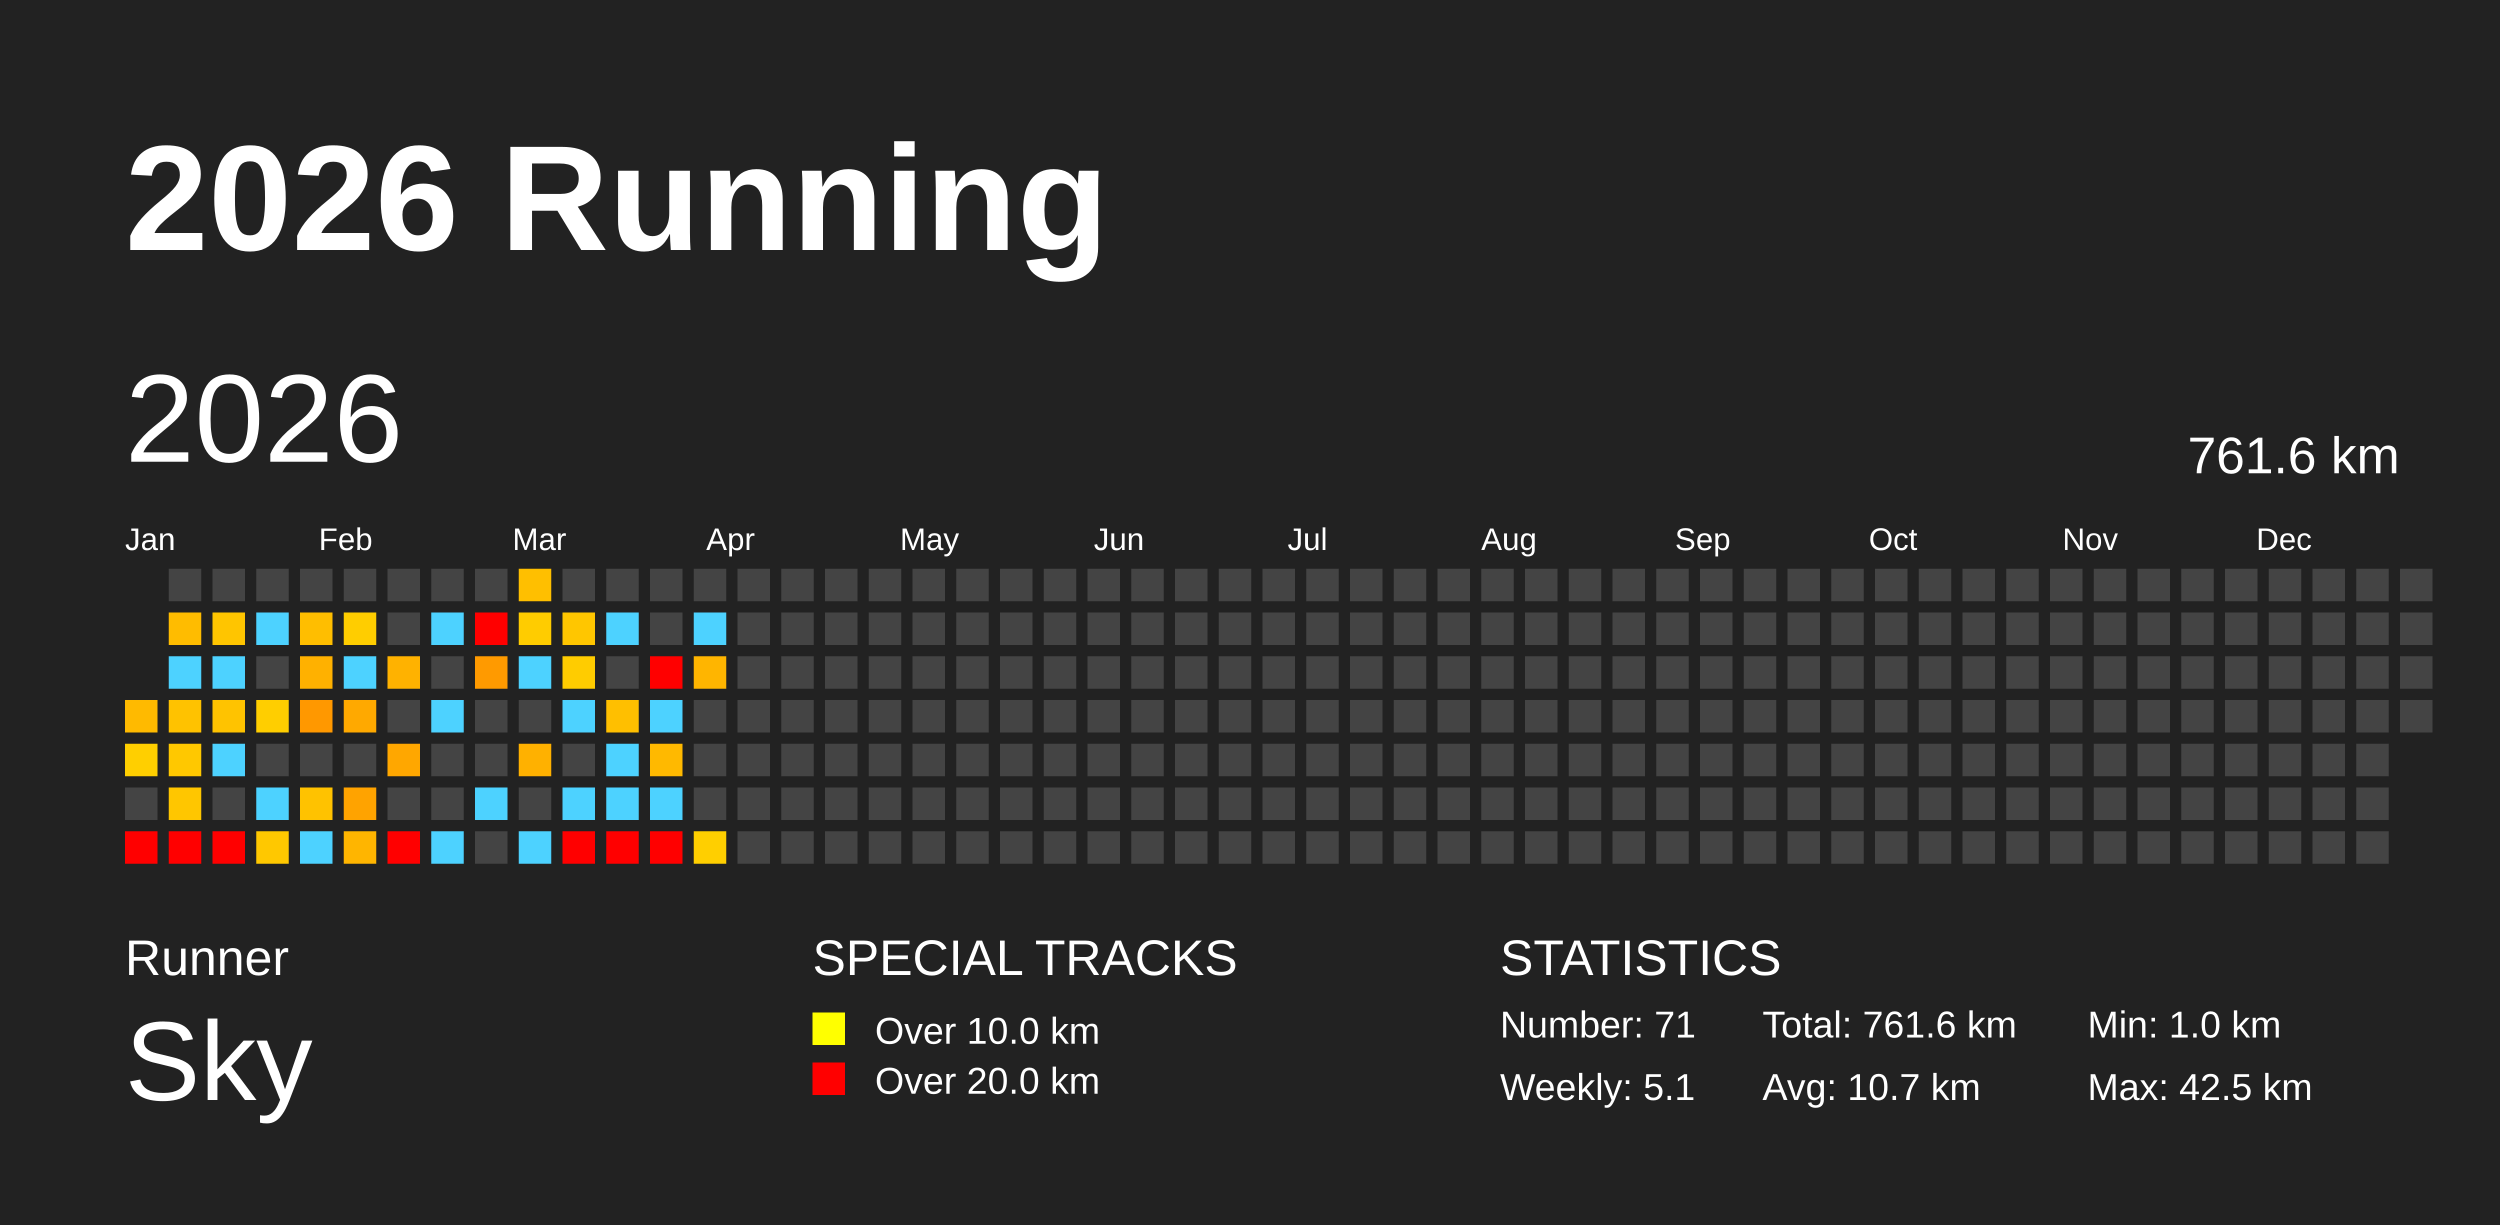
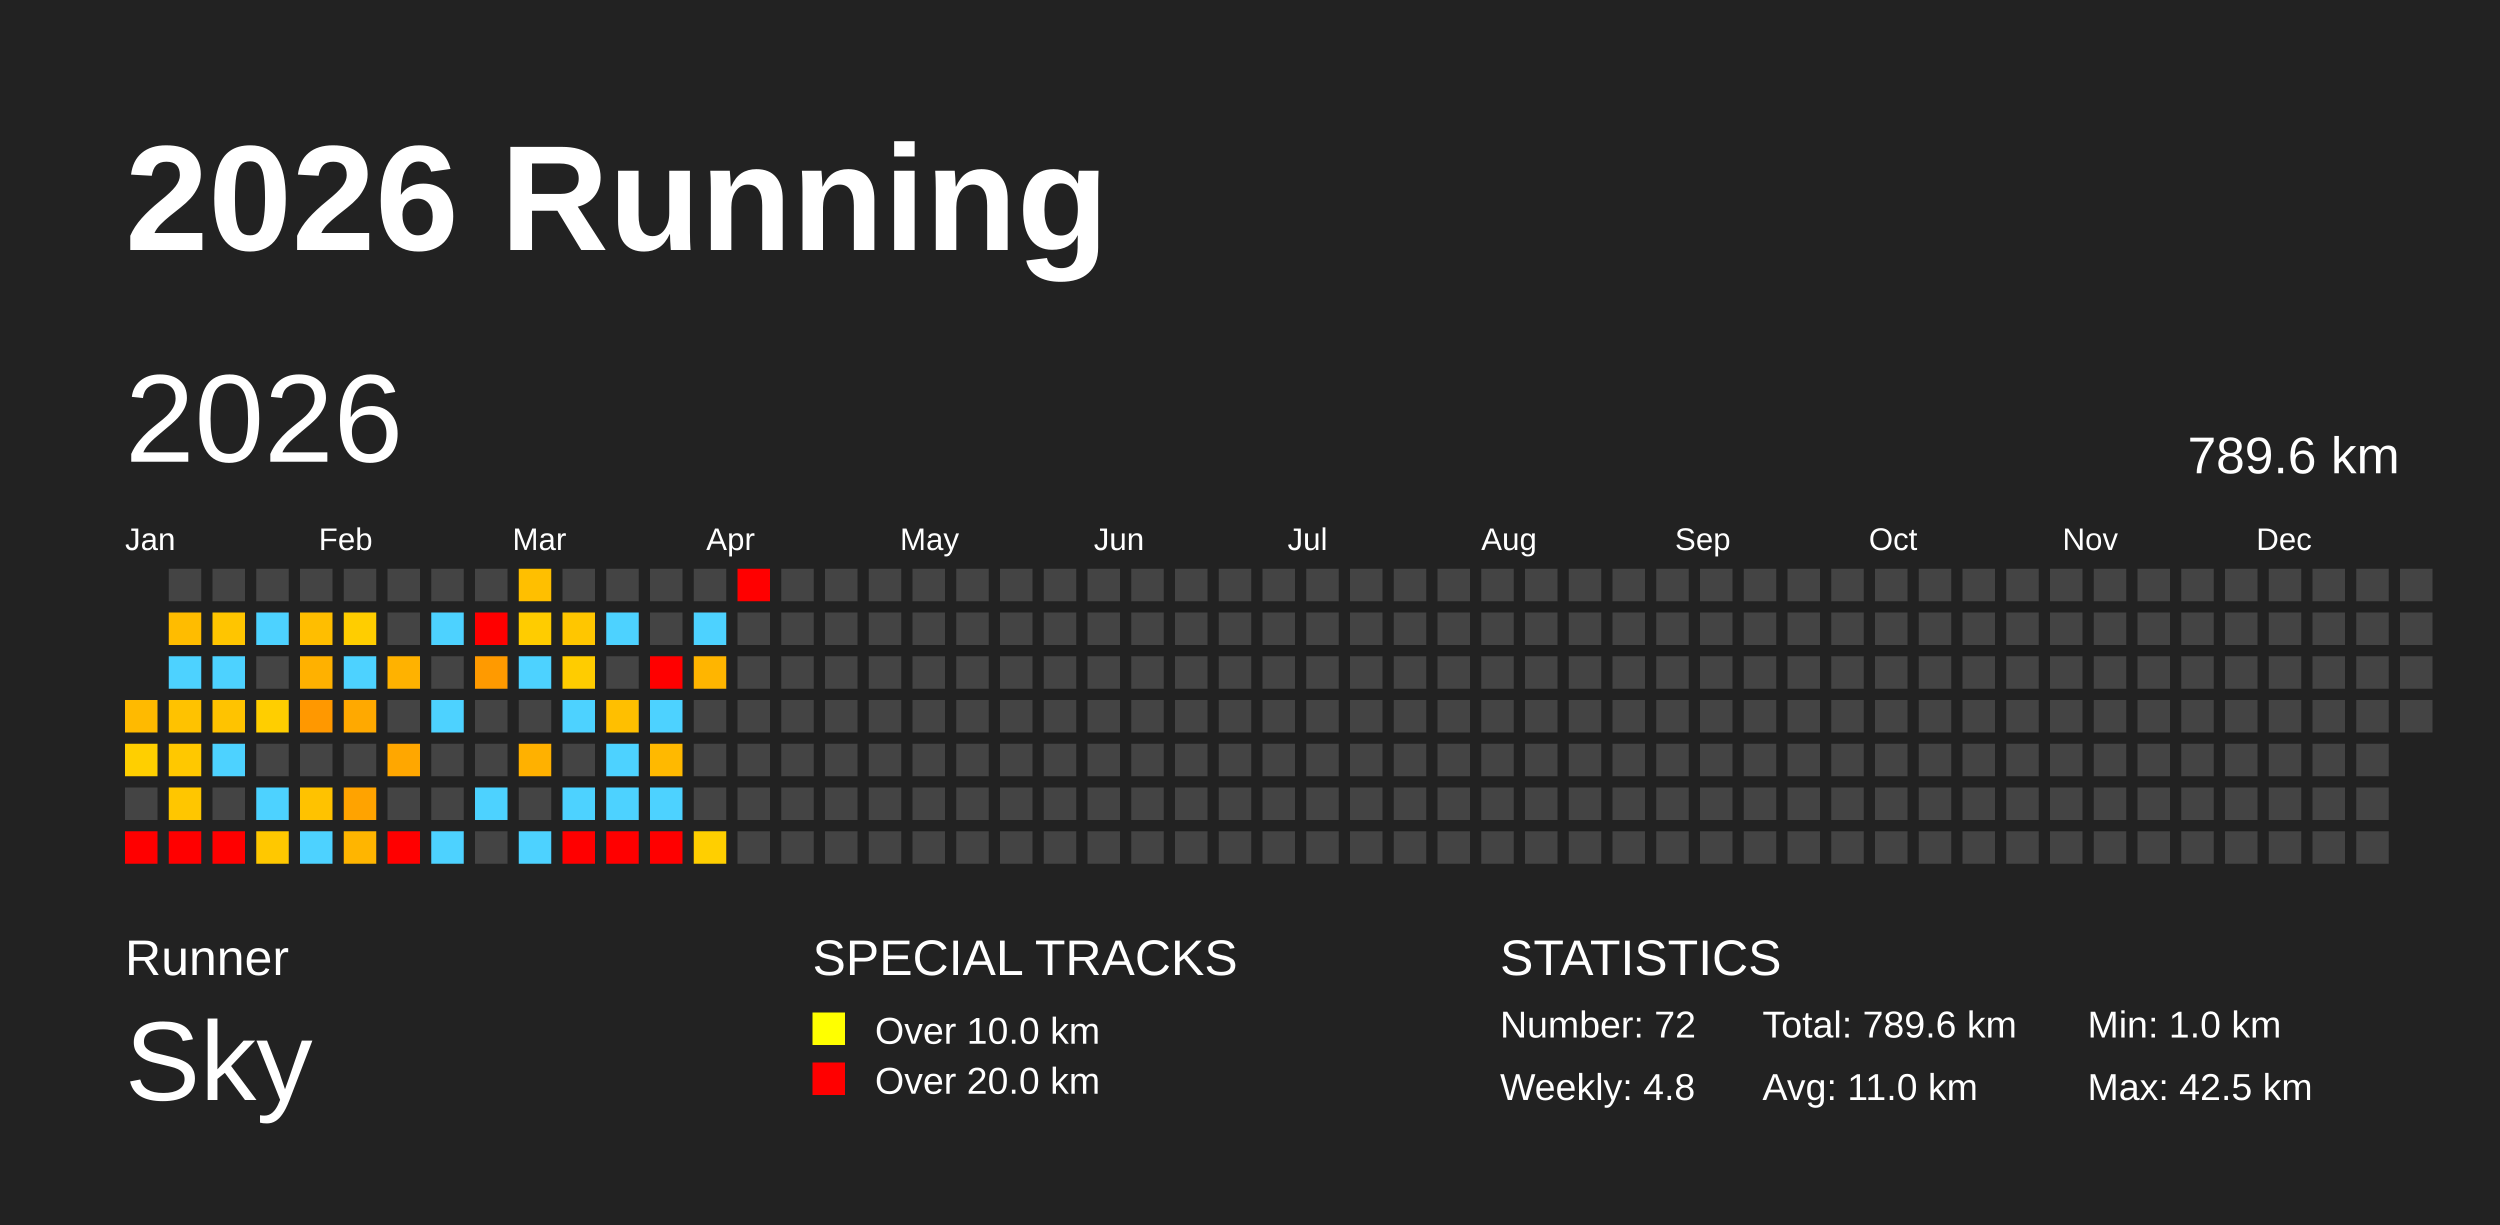
<svg xmlns="http://www.w3.org/2000/svg" baseProfile="full" height="98mm" version="1.1" viewBox="0,0,200,98" width="200mm">
  <defs />
  <rect fill="#222222" height="98" width="200" x="0" y="0" />
  <text fill="#FFFFFF" style="font-size:12px; font-family:Arial; font-weight:bold;" x="10" y="20">2026 Running</text>
  <text fill="#FFFFFF" style="font-size:4px; font-family:Arial" x="10" y="78">Runner</text>
  <text fill="#FFFFFF" style="font-size:9px; font-family:Arial" x="10" y="88">Sky</text>
  <text fill="#FFFFFF" style="font-size:4px; font-family:Arial" x="65" y="78">SPECIAL TRACKS</text>
  <rect fill="yellow" height="2.6" width="2.6" x="65" y="81" />
  <text fill="#FFFFFF" style="font-size:3px; font-family:Arial" x="70" y="83.5">Over 10.0 km</text>
  <rect fill="red" height="2.6" width="2.6" x="65" y="85" />
  <text fill="#FFFFFF" style="font-size:3px; font-family:Arial" x="70" y="87.5">Over 20.0 km</text>
  <text fill="#FFFFFF" style="font-size:4px; font-family:Arial" x="120" y="78">STATISTICS</text>
-   <text fill="#FFFFFF" style="font-size:3px; font-family:Arial" x="120" y="83">Number: 71</text>
-   <text fill="#FFFFFF" style="font-size:3px; font-family:Arial" x="120" y="88">Weekly: 5.1</text>
-   <text fill="#FFFFFF" style="font-size:3px; font-family:Arial" x="141" y="83">Total: 761.6 km</text>
-   <text fill="#FFFFFF" style="font-size:3px; font-family:Arial" x="141" y="88">Avg: 10.7 km</text>
+   <text fill="#FFFFFF" style="font-size:3px; font-family:Arial" x="120" y="83">Number: 72</text>
+   <text fill="#FFFFFF" style="font-size:3px; font-family:Arial" x="120" y="88">Weekly: 4.8</text>
+   <text fill="#FFFFFF" style="font-size:3px; font-family:Arial" x="141" y="83">Total: 789.6 km</text>
+   <text fill="#FFFFFF" style="font-size:3px; font-family:Arial" x="141" y="88">Avg: 11.0 km</text>
  <text fill="#FFFFFF" style="font-size:3px; font-family:Arial" x="167" y="83">Min: 1.0 km</text>
  <text fill="#FFFFFF" style="font-size:3px; font-family:Arial" x="167" y="88">Max: 42.5 km</text>
  <text dominant-baseline="hanging" fill="#FFFFFF" style="font-size:10.0px; font-family:Arial;" x="10" y="30">2026</text>
-   <text dominant-baseline="hanging" fill="#FFFFFF" style="font-size:4.125px; font-family:Arial;" x="175" y="35">761.6 km</text>
+   <text dominant-baseline="hanging" fill="#FFFFFF" style="font-size:4.125px; font-family:Arial;" x="175" y="35">789.6 km</text>
  <text fill="#FFFFFF" style="font-size:2.5px; font-family:Arial" x="10.0" y="44">Jan</text>
  <text fill="#FFFFFF" style="font-size:2.5px; font-family:Arial" x="25.5" y="44">Feb</text>
  <text fill="#FFFFFF" style="font-size:2.5px; font-family:Arial" x="41.0" y="44">Mar</text>
  <text fill="#FFFFFF" style="font-size:2.5px; font-family:Arial" x="56.5" y="44">Apr</text>
  <text fill="#FFFFFF" style="font-size:2.5px; font-family:Arial" x="72.0" y="44">May</text>
  <text fill="#FFFFFF" style="font-size:2.5px; font-family:Arial" x="87.5" y="44">Jun</text>
  <text fill="#FFFFFF" style="font-size:2.5px; font-family:Arial" x="103.0" y="44">Jul</text>
  <text fill="#FFFFFF" style="font-size:2.5px; font-family:Arial" x="118.5" y="44">Aug</text>
  <text fill="#FFFFFF" style="font-size:2.5px; font-family:Arial" x="134.0" y="44">Sep</text>
  <text fill="#FFFFFF" style="font-size:2.5px; font-family:Arial" x="149.5" y="44">Oct</text>
  <text fill="#FFFFFF" style="font-size:2.5px; font-family:Arial" x="165.0" y="44">Nov</text>
  <text fill="#FFFFFF" style="font-size:2.5px; font-family:Arial" x="180.5" y="44">Dec</text>
  <rect fill="#ffba00" height="2.6" width="2.6" x="10.0" y="56.0" />
  <rect fill="#ffcf00" height="2.6" width="2.6" x="10.0" y="59.5" />
  <rect fill="#444444" height="2.6" width="2.6" x="10.0" y="63.0" />
  <rect fill="red" height="2.6" width="2.6" x="10.0" y="66.5" />
  <rect fill="#444444" height="2.6" width="2.6" x="13.5" y="45.5" />
  <rect fill="#ffbc00" height="2.6" width="2.6" x="13.5" y="49.0" />
  <rect fill="#4dd2ff" height="2.6" width="2.6" x="13.5" y="52.5" />
  <rect fill="#ffc200" height="2.6" width="2.6" x="13.5" y="56.0" />
  <rect fill="#ffc800" height="2.6" width="2.6" x="13.5" y="59.5" />
  <rect fill="#ffc600" height="2.6" width="2.6" x="13.5" y="63.0" />
  <rect fill="red" height="2.6" width="2.6" x="13.5" y="66.5" />
  <rect fill="#444444" height="2.6" width="2.6" x="17.0" y="45.5" />
  <rect fill="#ffc500" height="2.6" width="2.6" x="17.0" y="49.0" />
  <rect fill="#4dd2ff" height="2.6" width="2.6" x="17.0" y="52.5" />
  <rect fill="#ffc300" height="2.6" width="2.6" x="17.0" y="56.0" />
  <rect fill="#4dd2ff" height="2.6" width="2.6" x="17.0" y="59.5" />
  <rect fill="#444444" height="2.6" width="2.6" x="17.0" y="63.0" />
  <rect fill="red" height="2.6" width="2.6" x="17.0" y="66.5" />
  <rect fill="#444444" height="2.6" width="2.6" x="20.5" y="45.5" />
  <rect fill="#4dd2ff" height="2.6" width="2.6" x="20.5" y="49.0" />
  <rect fill="#444444" height="2.6" width="2.6" x="20.5" y="52.5" />
  <rect fill="#ffce00" height="2.6" width="2.6" x="20.5" y="56.0" />
  <rect fill="#444444" height="2.6" width="2.6" x="20.5" y="59.5" />
  <rect fill="#4dd2ff" height="2.6" width="2.6" x="20.5" y="63.0" />
  <rect fill="#ffc800" height="2.6" width="2.6" x="20.5" y="66.5" />
  <rect fill="#444444" height="2.6" width="2.6" x="24.0" y="45.5" />
  <rect fill="#ffbe00" height="2.6" width="2.6" x="24.0" y="49.0" />
  <rect fill="#ffb100" height="2.6" width="2.6" x="24.0" y="52.5" />
  <rect fill="#ff9800" height="2.6" width="2.6" x="24.0" y="56.0" />
  <rect fill="#444444" height="2.6" width="2.6" x="24.0" y="59.5" />
  <rect fill="#ffc200" height="2.6" width="2.6" x="24.0" y="63.0" />
  <rect fill="#4dd2ff" height="2.6" width="2.6" x="24.0" y="66.5" />
  <rect fill="#444444" height="2.6" width="2.6" x="27.5" y="45.5" />
  <rect fill="#ffcd00" height="2.6" width="2.6" x="27.5" y="49.0" />
  <rect fill="#4dd2ff" height="2.6" width="2.6" x="27.5" y="52.5" />
  <rect fill="#ffa900" height="2.6" width="2.6" x="27.5" y="56.0" />
  <rect fill="#444444" height="2.6" width="2.6" x="27.5" y="59.5" />
  <rect fill="#ffa300" height="2.6" width="2.6" x="27.5" y="63.0" />
  <rect fill="#ffb500" height="2.6" width="2.6" x="27.5" y="66.5" />
  <rect fill="#444444" height="2.6" width="2.6" x="31.0" y="45.5" />
  <rect fill="#444444" height="2.6" width="2.6" x="31.0" y="49.0" />
  <rect fill="#ffb200" height="2.6" width="2.6" x="31.0" y="52.5" />
  <rect fill="#444444" height="2.6" width="2.6" x="31.0" y="56.0" />
  <rect fill="#ffa700" height="2.6" width="2.6" x="31.0" y="59.5" />
  <rect fill="#444444" height="2.6" width="2.6" x="31.0" y="63.0" />
  <rect fill="red" height="2.6" width="2.6" x="31.0" y="66.5" />
  <rect fill="#444444" height="2.6" width="2.6" x="34.5" y="45.5" />
  <rect fill="#4dd2ff" height="2.6" width="2.6" x="34.5" y="49.0" />
  <rect fill="#444444" height="2.6" width="2.6" x="34.5" y="52.5" />
  <rect fill="#4dd2ff" height="2.6" width="2.6" x="34.5" y="56.0" />
  <rect fill="#444444" height="2.6" width="2.6" x="34.5" y="59.5" />
  <rect fill="#444444" height="2.6" width="2.6" x="34.5" y="63.0" />
  <rect fill="#4dd2ff" height="2.6" width="2.6" x="34.5" y="66.5" />
  <rect fill="#444444" height="2.6" width="2.6" x="38.0" y="45.5" />
  <rect fill="red" height="2.6" width="2.6" x="38.0" y="49.0" />
  <rect fill="#ff9a00" height="2.6" width="2.6" x="38.0" y="52.5" />
  <rect fill="#444444" height="2.6" width="2.6" x="38.0" y="56.0" />
  <rect fill="#444444" height="2.6" width="2.6" x="38.0" y="59.5" />
  <rect fill="#4dd2ff" height="2.6" width="2.6" x="38.0" y="63.0" />
  <rect fill="#444444" height="2.6" width="2.6" x="38.0" y="66.5" />
  <rect fill="#ffbf00" height="2.6" width="2.6" x="41.5" y="45.5" />
  <rect fill="#ffcc00" height="2.6" width="2.6" x="41.5" y="49.0" />
  <rect fill="#4dd2ff" height="2.6" width="2.6" x="41.5" y="52.5" />
  <rect fill="#444444" height="2.6" width="2.6" x="41.5" y="56.0" />
  <rect fill="#ffb100" height="2.6" width="2.6" x="41.5" y="59.5" />
  <rect fill="#444444" height="2.6" width="2.6" x="41.5" y="63.0" />
  <rect fill="#4dd2ff" height="2.6" width="2.6" x="41.5" y="66.5" />
  <rect fill="#444444" height="2.6" width="2.6" x="45.0" y="45.5" />
  <rect fill="#ffc600" height="2.6" width="2.6" x="45.0" y="49.0" />
  <rect fill="#ffcc00" height="2.6" width="2.6" x="45.0" y="52.5" />
  <rect fill="#4dd2ff" height="2.6" width="2.6" x="45.0" y="56.0" />
  <rect fill="#444444" height="2.6" width="2.6" x="45.0" y="59.5" />
  <rect fill="#4dd2ff" height="2.6" width="2.6" x="45.0" y="63.0" />
  <rect fill="red" height="2.6" width="2.6" x="45.0" y="66.5" />
  <rect fill="#444444" height="2.6" width="2.6" x="48.5" y="45.5" />
  <rect fill="#4dd2ff" height="2.6" width="2.6" x="48.5" y="49.0" />
  <rect fill="#444444" height="2.6" width="2.6" x="48.5" y="52.5" />
  <rect fill="#ffbf00" height="2.6" width="2.6" x="48.5" y="56.0" />
  <rect fill="#4dd2ff" height="2.6" width="2.6" x="48.5" y="59.5" />
  <rect fill="#4dd2ff" height="2.6" width="2.6" x="48.5" y="63.0" />
  <rect fill="red" height="2.6" width="2.6" x="48.5" y="66.5" />
  <rect fill="#444444" height="2.6" width="2.6" x="52.0" y="45.5" />
  <rect fill="#444444" height="2.6" width="2.6" x="52.0" y="49.0" />
  <rect fill="red" height="2.6" width="2.6" x="52.0" y="52.5" />
  <rect fill="#4dd2ff" height="2.6" width="2.6" x="52.0" y="56.0" />
  <rect fill="#ffb900" height="2.6" width="2.6" x="52.0" y="59.5" />
  <rect fill="#4dd2ff" height="2.6" width="2.6" x="52.0" y="63.0" />
  <rect fill="red" height="2.6" width="2.6" x="52.0" y="66.5" />
  <rect fill="#444444" height="2.6" width="2.6" x="55.5" y="45.5" />
  <rect fill="#4dd2ff" height="2.6" width="2.6" x="55.5" y="49.0" />
  <rect fill="#ffb500" height="2.6" width="2.6" x="55.5" y="52.5" />
  <rect fill="#444444" height="2.6" width="2.6" x="55.5" y="56.0" />
  <rect fill="#444444" height="2.6" width="2.6" x="55.5" y="59.5" />
  <rect fill="#444444" height="2.6" width="2.6" x="55.5" y="63.0" />
  <rect fill="#ffcf00" height="2.6" width="2.6" x="55.5" y="66.5" />
-   <rect fill="#444444" height="2.6" width="2.6" x="59.0" y="45.5" />
+   <rect fill="red" height="2.6" width="2.6" x="59.0" y="45.5" />
  <rect fill="#444444" height="2.6" width="2.6" x="59.0" y="49.0" />
  <rect fill="#444444" height="2.6" width="2.6" x="59.0" y="52.5" />
  <rect fill="#444444" height="2.6" width="2.6" x="59.0" y="56.0" />
  <rect fill="#444444" height="2.6" width="2.6" x="59.0" y="59.5" />
  <rect fill="#444444" height="2.6" width="2.6" x="59.0" y="63.0" />
  <rect fill="#444444" height="2.6" width="2.6" x="59.0" y="66.5" />
  <rect fill="#444444" height="2.6" width="2.6" x="62.5" y="45.5" />
  <rect fill="#444444" height="2.6" width="2.6" x="62.5" y="49.0" />
  <rect fill="#444444" height="2.6" width="2.6" x="62.5" y="52.5" />
  <rect fill="#444444" height="2.6" width="2.6" x="62.5" y="56.0" />
  <rect fill="#444444" height="2.6" width="2.6" x="62.5" y="59.5" />
  <rect fill="#444444" height="2.6" width="2.6" x="62.5" y="63.0" />
  <rect fill="#444444" height="2.6" width="2.6" x="62.5" y="66.5" />
  <rect fill="#444444" height="2.6" width="2.6" x="66.0" y="45.5" />
  <rect fill="#444444" height="2.6" width="2.6" x="66.0" y="49.0" />
  <rect fill="#444444" height="2.6" width="2.6" x="66.0" y="52.5" />
  <rect fill="#444444" height="2.6" width="2.6" x="66.0" y="56.0" />
  <rect fill="#444444" height="2.6" width="2.6" x="66.0" y="59.5" />
  <rect fill="#444444" height="2.6" width="2.6" x="66.0" y="63.0" />
  <rect fill="#444444" height="2.6" width="2.6" x="66.0" y="66.5" />
  <rect fill="#444444" height="2.6" width="2.6" x="69.5" y="45.5" />
  <rect fill="#444444" height="2.6" width="2.6" x="69.5" y="49.0" />
  <rect fill="#444444" height="2.6" width="2.6" x="69.5" y="52.5" />
  <rect fill="#444444" height="2.6" width="2.6" x="69.5" y="56.0" />
  <rect fill="#444444" height="2.6" width="2.6" x="69.5" y="59.5" />
  <rect fill="#444444" height="2.6" width="2.6" x="69.5" y="63.0" />
  <rect fill="#444444" height="2.6" width="2.6" x="69.5" y="66.5" />
  <rect fill="#444444" height="2.6" width="2.6" x="73.0" y="45.5" />
  <rect fill="#444444" height="2.6" width="2.6" x="73.0" y="49.0" />
  <rect fill="#444444" height="2.6" width="2.6" x="73.0" y="52.5" />
  <rect fill="#444444" height="2.6" width="2.6" x="73.0" y="56.0" />
  <rect fill="#444444" height="2.6" width="2.6" x="73.0" y="59.5" />
  <rect fill="#444444" height="2.6" width="2.6" x="73.0" y="63.0" />
  <rect fill="#444444" height="2.6" width="2.6" x="73.0" y="66.5" />
  <rect fill="#444444" height="2.6" width="2.6" x="76.5" y="45.5" />
  <rect fill="#444444" height="2.6" width="2.6" x="76.5" y="49.0" />
  <rect fill="#444444" height="2.6" width="2.6" x="76.5" y="52.5" />
  <rect fill="#444444" height="2.6" width="2.6" x="76.5" y="56.0" />
  <rect fill="#444444" height="2.6" width="2.6" x="76.5" y="59.5" />
  <rect fill="#444444" height="2.6" width="2.6" x="76.5" y="63.0" />
  <rect fill="#444444" height="2.6" width="2.6" x="76.5" y="66.5" />
  <rect fill="#444444" height="2.6" width="2.6" x="80.0" y="45.5" />
  <rect fill="#444444" height="2.6" width="2.6" x="80.0" y="49.0" />
  <rect fill="#444444" height="2.6" width="2.6" x="80.0" y="52.5" />
  <rect fill="#444444" height="2.6" width="2.6" x="80.0" y="56.0" />
  <rect fill="#444444" height="2.6" width="2.6" x="80.0" y="59.5" />
  <rect fill="#444444" height="2.6" width="2.6" x="80.0" y="63.0" />
  <rect fill="#444444" height="2.6" width="2.6" x="80.0" y="66.5" />
  <rect fill="#444444" height="2.6" width="2.6" x="83.5" y="45.5" />
  <rect fill="#444444" height="2.6" width="2.6" x="83.5" y="49.0" />
  <rect fill="#444444" height="2.6" width="2.6" x="83.5" y="52.5" />
  <rect fill="#444444" height="2.6" width="2.6" x="83.5" y="56.0" />
  <rect fill="#444444" height="2.6" width="2.6" x="83.5" y="59.5" />
  <rect fill="#444444" height="2.6" width="2.6" x="83.5" y="63.0" />
  <rect fill="#444444" height="2.6" width="2.6" x="83.5" y="66.5" />
  <rect fill="#444444" height="2.6" width="2.6" x="87.0" y="45.5" />
  <rect fill="#444444" height="2.6" width="2.6" x="87.0" y="49.0" />
  <rect fill="#444444" height="2.6" width="2.6" x="87.0" y="52.5" />
  <rect fill="#444444" height="2.6" width="2.6" x="87.0" y="56.0" />
  <rect fill="#444444" height="2.6" width="2.6" x="87.0" y="59.5" />
  <rect fill="#444444" height="2.6" width="2.6" x="87.0" y="63.0" />
  <rect fill="#444444" height="2.6" width="2.6" x="87.0" y="66.5" />
  <rect fill="#444444" height="2.6" width="2.6" x="90.5" y="45.5" />
  <rect fill="#444444" height="2.6" width="2.6" x="90.5" y="49.0" />
  <rect fill="#444444" height="2.6" width="2.6" x="90.5" y="52.5" />
  <rect fill="#444444" height="2.6" width="2.6" x="90.5" y="56.0" />
  <rect fill="#444444" height="2.6" width="2.6" x="90.5" y="59.5" />
  <rect fill="#444444" height="2.6" width="2.6" x="90.5" y="63.0" />
  <rect fill="#444444" height="2.6" width="2.6" x="90.5" y="66.5" />
  <rect fill="#444444" height="2.6" width="2.6" x="94.0" y="45.5" />
  <rect fill="#444444" height="2.6" width="2.6" x="94.0" y="49.0" />
  <rect fill="#444444" height="2.6" width="2.6" x="94.0" y="52.5" />
  <rect fill="#444444" height="2.6" width="2.6" x="94.0" y="56.0" />
  <rect fill="#444444" height="2.6" width="2.6" x="94.0" y="59.5" />
  <rect fill="#444444" height="2.6" width="2.6" x="94.0" y="63.0" />
  <rect fill="#444444" height="2.6" width="2.6" x="94.0" y="66.5" />
  <rect fill="#444444" height="2.6" width="2.6" x="97.5" y="45.5" />
  <rect fill="#444444" height="2.6" width="2.6" x="97.5" y="49.0" />
  <rect fill="#444444" height="2.6" width="2.6" x="97.5" y="52.5" />
  <rect fill="#444444" height="2.6" width="2.6" x="97.5" y="56.0" />
  <rect fill="#444444" height="2.6" width="2.6" x="97.5" y="59.5" />
  <rect fill="#444444" height="2.6" width="2.6" x="97.5" y="63.0" />
  <rect fill="#444444" height="2.6" width="2.6" x="97.5" y="66.5" />
  <rect fill="#444444" height="2.6" width="2.6" x="101.0" y="45.5" />
  <rect fill="#444444" height="2.6" width="2.6" x="101.0" y="49.0" />
  <rect fill="#444444" height="2.6" width="2.6" x="101.0" y="52.5" />
  <rect fill="#444444" height="2.6" width="2.6" x="101.0" y="56.0" />
  <rect fill="#444444" height="2.6" width="2.6" x="101.0" y="59.5" />
  <rect fill="#444444" height="2.6" width="2.6" x="101.0" y="63.0" />
  <rect fill="#444444" height="2.6" width="2.6" x="101.0" y="66.5" />
  <rect fill="#444444" height="2.6" width="2.6" x="104.5" y="45.5" />
  <rect fill="#444444" height="2.6" width="2.6" x="104.5" y="49.0" />
  <rect fill="#444444" height="2.6" width="2.6" x="104.5" y="52.5" />
  <rect fill="#444444" height="2.6" width="2.6" x="104.5" y="56.0" />
  <rect fill="#444444" height="2.6" width="2.6" x="104.5" y="59.5" />
  <rect fill="#444444" height="2.6" width="2.6" x="104.5" y="63.0" />
  <rect fill="#444444" height="2.6" width="2.6" x="104.5" y="66.5" />
  <rect fill="#444444" height="2.6" width="2.6" x="108.0" y="45.5" />
  <rect fill="#444444" height="2.6" width="2.6" x="108.0" y="49.0" />
  <rect fill="#444444" height="2.6" width="2.6" x="108.0" y="52.5" />
  <rect fill="#444444" height="2.6" width="2.6" x="108.0" y="56.0" />
  <rect fill="#444444" height="2.6" width="2.6" x="108.0" y="59.5" />
  <rect fill="#444444" height="2.6" width="2.6" x="108.0" y="63.0" />
  <rect fill="#444444" height="2.6" width="2.6" x="108.0" y="66.5" />
  <rect fill="#444444" height="2.6" width="2.6" x="111.5" y="45.5" />
  <rect fill="#444444" height="2.6" width="2.6" x="111.5" y="49.0" />
  <rect fill="#444444" height="2.6" width="2.6" x="111.5" y="52.5" />
  <rect fill="#444444" height="2.6" width="2.6" x="111.5" y="56.0" />
  <rect fill="#444444" height="2.6" width="2.6" x="111.5" y="59.5" />
  <rect fill="#444444" height="2.6" width="2.6" x="111.5" y="63.0" />
  <rect fill="#444444" height="2.6" width="2.6" x="111.5" y="66.5" />
  <rect fill="#444444" height="2.6" width="2.6" x="115.0" y="45.5" />
  <rect fill="#444444" height="2.6" width="2.6" x="115.0" y="49.0" />
  <rect fill="#444444" height="2.6" width="2.6" x="115.0" y="52.5" />
  <rect fill="#444444" height="2.6" width="2.6" x="115.0" y="56.0" />
  <rect fill="#444444" height="2.6" width="2.6" x="115.0" y="59.5" />
  <rect fill="#444444" height="2.6" width="2.6" x="115.0" y="63.0" />
  <rect fill="#444444" height="2.6" width="2.6" x="115.0" y="66.5" />
  <rect fill="#444444" height="2.6" width="2.6" x="118.5" y="45.5" />
  <rect fill="#444444" height="2.6" width="2.6" x="118.5" y="49.0" />
  <rect fill="#444444" height="2.6" width="2.6" x="118.5" y="52.5" />
  <rect fill="#444444" height="2.6" width="2.6" x="118.5" y="56.0" />
  <rect fill="#444444" height="2.6" width="2.6" x="118.5" y="59.5" />
  <rect fill="#444444" height="2.6" width="2.6" x="118.5" y="63.0" />
  <rect fill="#444444" height="2.6" width="2.6" x="118.5" y="66.5" />
  <rect fill="#444444" height="2.6" width="2.6" x="122.0" y="45.5" />
  <rect fill="#444444" height="2.6" width="2.6" x="122.0" y="49.0" />
  <rect fill="#444444" height="2.6" width="2.6" x="122.0" y="52.5" />
  <rect fill="#444444" height="2.6" width="2.6" x="122.0" y="56.0" />
  <rect fill="#444444" height="2.6" width="2.6" x="122.0" y="59.5" />
  <rect fill="#444444" height="2.6" width="2.6" x="122.0" y="63.0" />
  <rect fill="#444444" height="2.6" width="2.6" x="122.0" y="66.5" />
  <rect fill="#444444" height="2.6" width="2.6" x="125.5" y="45.5" />
  <rect fill="#444444" height="2.6" width="2.6" x="125.5" y="49.0" />
  <rect fill="#444444" height="2.6" width="2.6" x="125.5" y="52.5" />
  <rect fill="#444444" height="2.6" width="2.6" x="125.5" y="56.0" />
  <rect fill="#444444" height="2.6" width="2.6" x="125.5" y="59.5" />
  <rect fill="#444444" height="2.6" width="2.6" x="125.5" y="63.0" />
  <rect fill="#444444" height="2.6" width="2.6" x="125.5" y="66.5" />
  <rect fill="#444444" height="2.6" width="2.6" x="129.0" y="45.5" />
  <rect fill="#444444" height="2.6" width="2.6" x="129.0" y="49.0" />
  <rect fill="#444444" height="2.6" width="2.6" x="129.0" y="52.5" />
  <rect fill="#444444" height="2.6" width="2.6" x="129.0" y="56.0" />
  <rect fill="#444444" height="2.6" width="2.6" x="129.0" y="59.5" />
  <rect fill="#444444" height="2.6" width="2.6" x="129.0" y="63.0" />
  <rect fill="#444444" height="2.6" width="2.6" x="129.0" y="66.5" />
  <rect fill="#444444" height="2.6" width="2.6" x="132.5" y="45.5" />
  <rect fill="#444444" height="2.6" width="2.6" x="132.5" y="49.0" />
  <rect fill="#444444" height="2.6" width="2.6" x="132.5" y="52.5" />
  <rect fill="#444444" height="2.6" width="2.6" x="132.5" y="56.0" />
  <rect fill="#444444" height="2.6" width="2.6" x="132.5" y="59.5" />
  <rect fill="#444444" height="2.6" width="2.6" x="132.5" y="63.0" />
  <rect fill="#444444" height="2.6" width="2.6" x="132.5" y="66.5" />
  <rect fill="#444444" height="2.6" width="2.6" x="136.0" y="45.5" />
  <rect fill="#444444" height="2.6" width="2.6" x="136.0" y="49.0" />
  <rect fill="#444444" height="2.6" width="2.6" x="136.0" y="52.5" />
  <rect fill="#444444" height="2.6" width="2.6" x="136.0" y="56.0" />
  <rect fill="#444444" height="2.6" width="2.6" x="136.0" y="59.5" />
  <rect fill="#444444" height="2.6" width="2.6" x="136.0" y="63.0" />
  <rect fill="#444444" height="2.6" width="2.6" x="136.0" y="66.5" />
  <rect fill="#444444" height="2.6" width="2.6" x="139.5" y="45.5" />
  <rect fill="#444444" height="2.6" width="2.6" x="139.5" y="49.0" />
  <rect fill="#444444" height="2.6" width="2.6" x="139.5" y="52.5" />
  <rect fill="#444444" height="2.6" width="2.6" x="139.5" y="56.0" />
  <rect fill="#444444" height="2.6" width="2.6" x="139.5" y="59.5" />
  <rect fill="#444444" height="2.6" width="2.6" x="139.5" y="63.0" />
  <rect fill="#444444" height="2.6" width="2.6" x="139.5" y="66.5" />
  <rect fill="#444444" height="2.6" width="2.6" x="143.0" y="45.5" />
  <rect fill="#444444" height="2.6" width="2.6" x="143.0" y="49.0" />
  <rect fill="#444444" height="2.6" width="2.6" x="143.0" y="52.5" />
  <rect fill="#444444" height="2.6" width="2.6" x="143.0" y="56.0" />
  <rect fill="#444444" height="2.6" width="2.6" x="143.0" y="59.5" />
  <rect fill="#444444" height="2.6" width="2.6" x="143.0" y="63.0" />
  <rect fill="#444444" height="2.6" width="2.6" x="143.0" y="66.5" />
  <rect fill="#444444" height="2.6" width="2.6" x="146.5" y="45.5" />
  <rect fill="#444444" height="2.6" width="2.6" x="146.5" y="49.0" />
  <rect fill="#444444" height="2.6" width="2.6" x="146.5" y="52.5" />
  <rect fill="#444444" height="2.6" width="2.6" x="146.5" y="56.0" />
  <rect fill="#444444" height="2.6" width="2.6" x="146.5" y="59.5" />
  <rect fill="#444444" height="2.6" width="2.6" x="146.5" y="63.0" />
  <rect fill="#444444" height="2.6" width="2.6" x="146.5" y="66.5" />
  <rect fill="#444444" height="2.6" width="2.6" x="150.0" y="45.5" />
  <rect fill="#444444" height="2.6" width="2.6" x="150.0" y="49.0" />
  <rect fill="#444444" height="2.6" width="2.6" x="150.0" y="52.5" />
  <rect fill="#444444" height="2.6" width="2.6" x="150.0" y="56.0" />
  <rect fill="#444444" height="2.6" width="2.6" x="150.0" y="59.5" />
  <rect fill="#444444" height="2.6" width="2.6" x="150.0" y="63.0" />
  <rect fill="#444444" height="2.6" width="2.6" x="150.0" y="66.5" />
  <rect fill="#444444" height="2.6" width="2.6" x="153.5" y="45.5" />
  <rect fill="#444444" height="2.6" width="2.6" x="153.5" y="49.0" />
  <rect fill="#444444" height="2.6" width="2.6" x="153.5" y="52.5" />
  <rect fill="#444444" height="2.6" width="2.6" x="153.5" y="56.0" />
  <rect fill="#444444" height="2.6" width="2.6" x="153.5" y="59.5" />
  <rect fill="#444444" height="2.6" width="2.6" x="153.5" y="63.0" />
  <rect fill="#444444" height="2.6" width="2.6" x="153.5" y="66.5" />
  <rect fill="#444444" height="2.6" width="2.6" x="157.0" y="45.5" />
  <rect fill="#444444" height="2.6" width="2.6" x="157.0" y="49.0" />
  <rect fill="#444444" height="2.6" width="2.6" x="157.0" y="52.5" />
  <rect fill="#444444" height="2.6" width="2.6" x="157.0" y="56.0" />
  <rect fill="#444444" height="2.6" width="2.6" x="157.0" y="59.5" />
  <rect fill="#444444" height="2.6" width="2.6" x="157.0" y="63.0" />
  <rect fill="#444444" height="2.6" width="2.6" x="157.0" y="66.5" />
  <rect fill="#444444" height="2.6" width="2.6" x="160.5" y="45.5" />
  <rect fill="#444444" height="2.6" width="2.6" x="160.5" y="49.0" />
  <rect fill="#444444" height="2.6" width="2.6" x="160.5" y="52.5" />
  <rect fill="#444444" height="2.6" width="2.6" x="160.5" y="56.0" />
  <rect fill="#444444" height="2.6" width="2.6" x="160.5" y="59.5" />
  <rect fill="#444444" height="2.6" width="2.6" x="160.5" y="63.0" />
  <rect fill="#444444" height="2.6" width="2.6" x="160.5" y="66.5" />
  <rect fill="#444444" height="2.6" width="2.6" x="164.0" y="45.5" />
  <rect fill="#444444" height="2.6" width="2.6" x="164.0" y="49.0" />
  <rect fill="#444444" height="2.6" width="2.6" x="164.0" y="52.5" />
  <rect fill="#444444" height="2.6" width="2.6" x="164.0" y="56.0" />
  <rect fill="#444444" height="2.6" width="2.6" x="164.0" y="59.5" />
  <rect fill="#444444" height="2.6" width="2.6" x="164.0" y="63.0" />
  <rect fill="#444444" height="2.6" width="2.6" x="164.0" y="66.5" />
  <rect fill="#444444" height="2.6" width="2.6" x="167.5" y="45.5" />
  <rect fill="#444444" height="2.6" width="2.6" x="167.5" y="49.0" />
  <rect fill="#444444" height="2.6" width="2.6" x="167.5" y="52.5" />
  <rect fill="#444444" height="2.6" width="2.6" x="167.5" y="56.0" />
  <rect fill="#444444" height="2.6" width="2.6" x="167.5" y="59.5" />
  <rect fill="#444444" height="2.6" width="2.6" x="167.5" y="63.0" />
  <rect fill="#444444" height="2.6" width="2.6" x="167.5" y="66.5" />
  <rect fill="#444444" height="2.6" width="2.6" x="171.0" y="45.5" />
  <rect fill="#444444" height="2.6" width="2.6" x="171.0" y="49.0" />
  <rect fill="#444444" height="2.6" width="2.6" x="171.0" y="52.5" />
  <rect fill="#444444" height="2.6" width="2.6" x="171.0" y="56.0" />
  <rect fill="#444444" height="2.6" width="2.6" x="171.0" y="59.5" />
  <rect fill="#444444" height="2.6" width="2.6" x="171.0" y="63.0" />
  <rect fill="#444444" height="2.6" width="2.6" x="171.0" y="66.5" />
  <rect fill="#444444" height="2.6" width="2.6" x="174.5" y="45.5" />
  <rect fill="#444444" height="2.6" width="2.6" x="174.5" y="49.0" />
  <rect fill="#444444" height="2.6" width="2.6" x="174.5" y="52.5" />
  <rect fill="#444444" height="2.6" width="2.6" x="174.5" y="56.0" />
  <rect fill="#444444" height="2.6" width="2.6" x="174.5" y="59.5" />
  <rect fill="#444444" height="2.6" width="2.6" x="174.5" y="63.0" />
  <rect fill="#444444" height="2.6" width="2.6" x="174.5" y="66.5" />
  <rect fill="#444444" height="2.6" width="2.6" x="178.0" y="45.5" />
  <rect fill="#444444" height="2.6" width="2.6" x="178.0" y="49.0" />
  <rect fill="#444444" height="2.6" width="2.6" x="178.0" y="52.5" />
  <rect fill="#444444" height="2.6" width="2.6" x="178.0" y="56.0" />
  <rect fill="#444444" height="2.6" width="2.6" x="178.0" y="59.5" />
  <rect fill="#444444" height="2.6" width="2.6" x="178.0" y="63.0" />
  <rect fill="#444444" height="2.6" width="2.6" x="178.0" y="66.5" />
  <rect fill="#444444" height="2.6" width="2.6" x="181.5" y="45.5" />
  <rect fill="#444444" height="2.6" width="2.6" x="181.5" y="49.0" />
  <rect fill="#444444" height="2.6" width="2.6" x="181.5" y="52.5" />
  <rect fill="#444444" height="2.6" width="2.6" x="181.5" y="56.0" />
  <rect fill="#444444" height="2.6" width="2.6" x="181.5" y="59.5" />
  <rect fill="#444444" height="2.6" width="2.6" x="181.5" y="63.0" />
  <rect fill="#444444" height="2.6" width="2.6" x="181.5" y="66.5" />
  <rect fill="#444444" height="2.6" width="2.6" x="185.0" y="45.5" />
  <rect fill="#444444" height="2.6" width="2.6" x="185.0" y="49.0" />
  <rect fill="#444444" height="2.6" width="2.6" x="185.0" y="52.5" />
  <rect fill="#444444" height="2.6" width="2.6" x="185.0" y="56.0" />
  <rect fill="#444444" height="2.6" width="2.6" x="185.0" y="59.5" />
  <rect fill="#444444" height="2.6" width="2.6" x="185.0" y="63.0" />
  <rect fill="#444444" height="2.6" width="2.6" x="185.0" y="66.5" />
  <rect fill="#444444" height="2.6" width="2.6" x="188.5" y="45.5" />
  <rect fill="#444444" height="2.6" width="2.6" x="188.5" y="49.0" />
  <rect fill="#444444" height="2.6" width="2.6" x="188.5" y="52.5" />
  <rect fill="#444444" height="2.6" width="2.6" x="188.5" y="56.0" />
  <rect fill="#444444" height="2.6" width="2.6" x="188.5" y="59.5" />
  <rect fill="#444444" height="2.6" width="2.6" x="188.5" y="63.0" />
  <rect fill="#444444" height="2.6" width="2.6" x="188.5" y="66.5" />
  <rect fill="#444444" height="2.6" width="2.6" x="192.0" y="45.5" />
  <rect fill="#444444" height="2.6" width="2.6" x="192.0" y="49.0" />
  <rect fill="#444444" height="2.6" width="2.6" x="192.0" y="52.5" />
  <rect fill="#444444" height="2.6" width="2.6" x="192.0" y="56.0" />
</svg>
